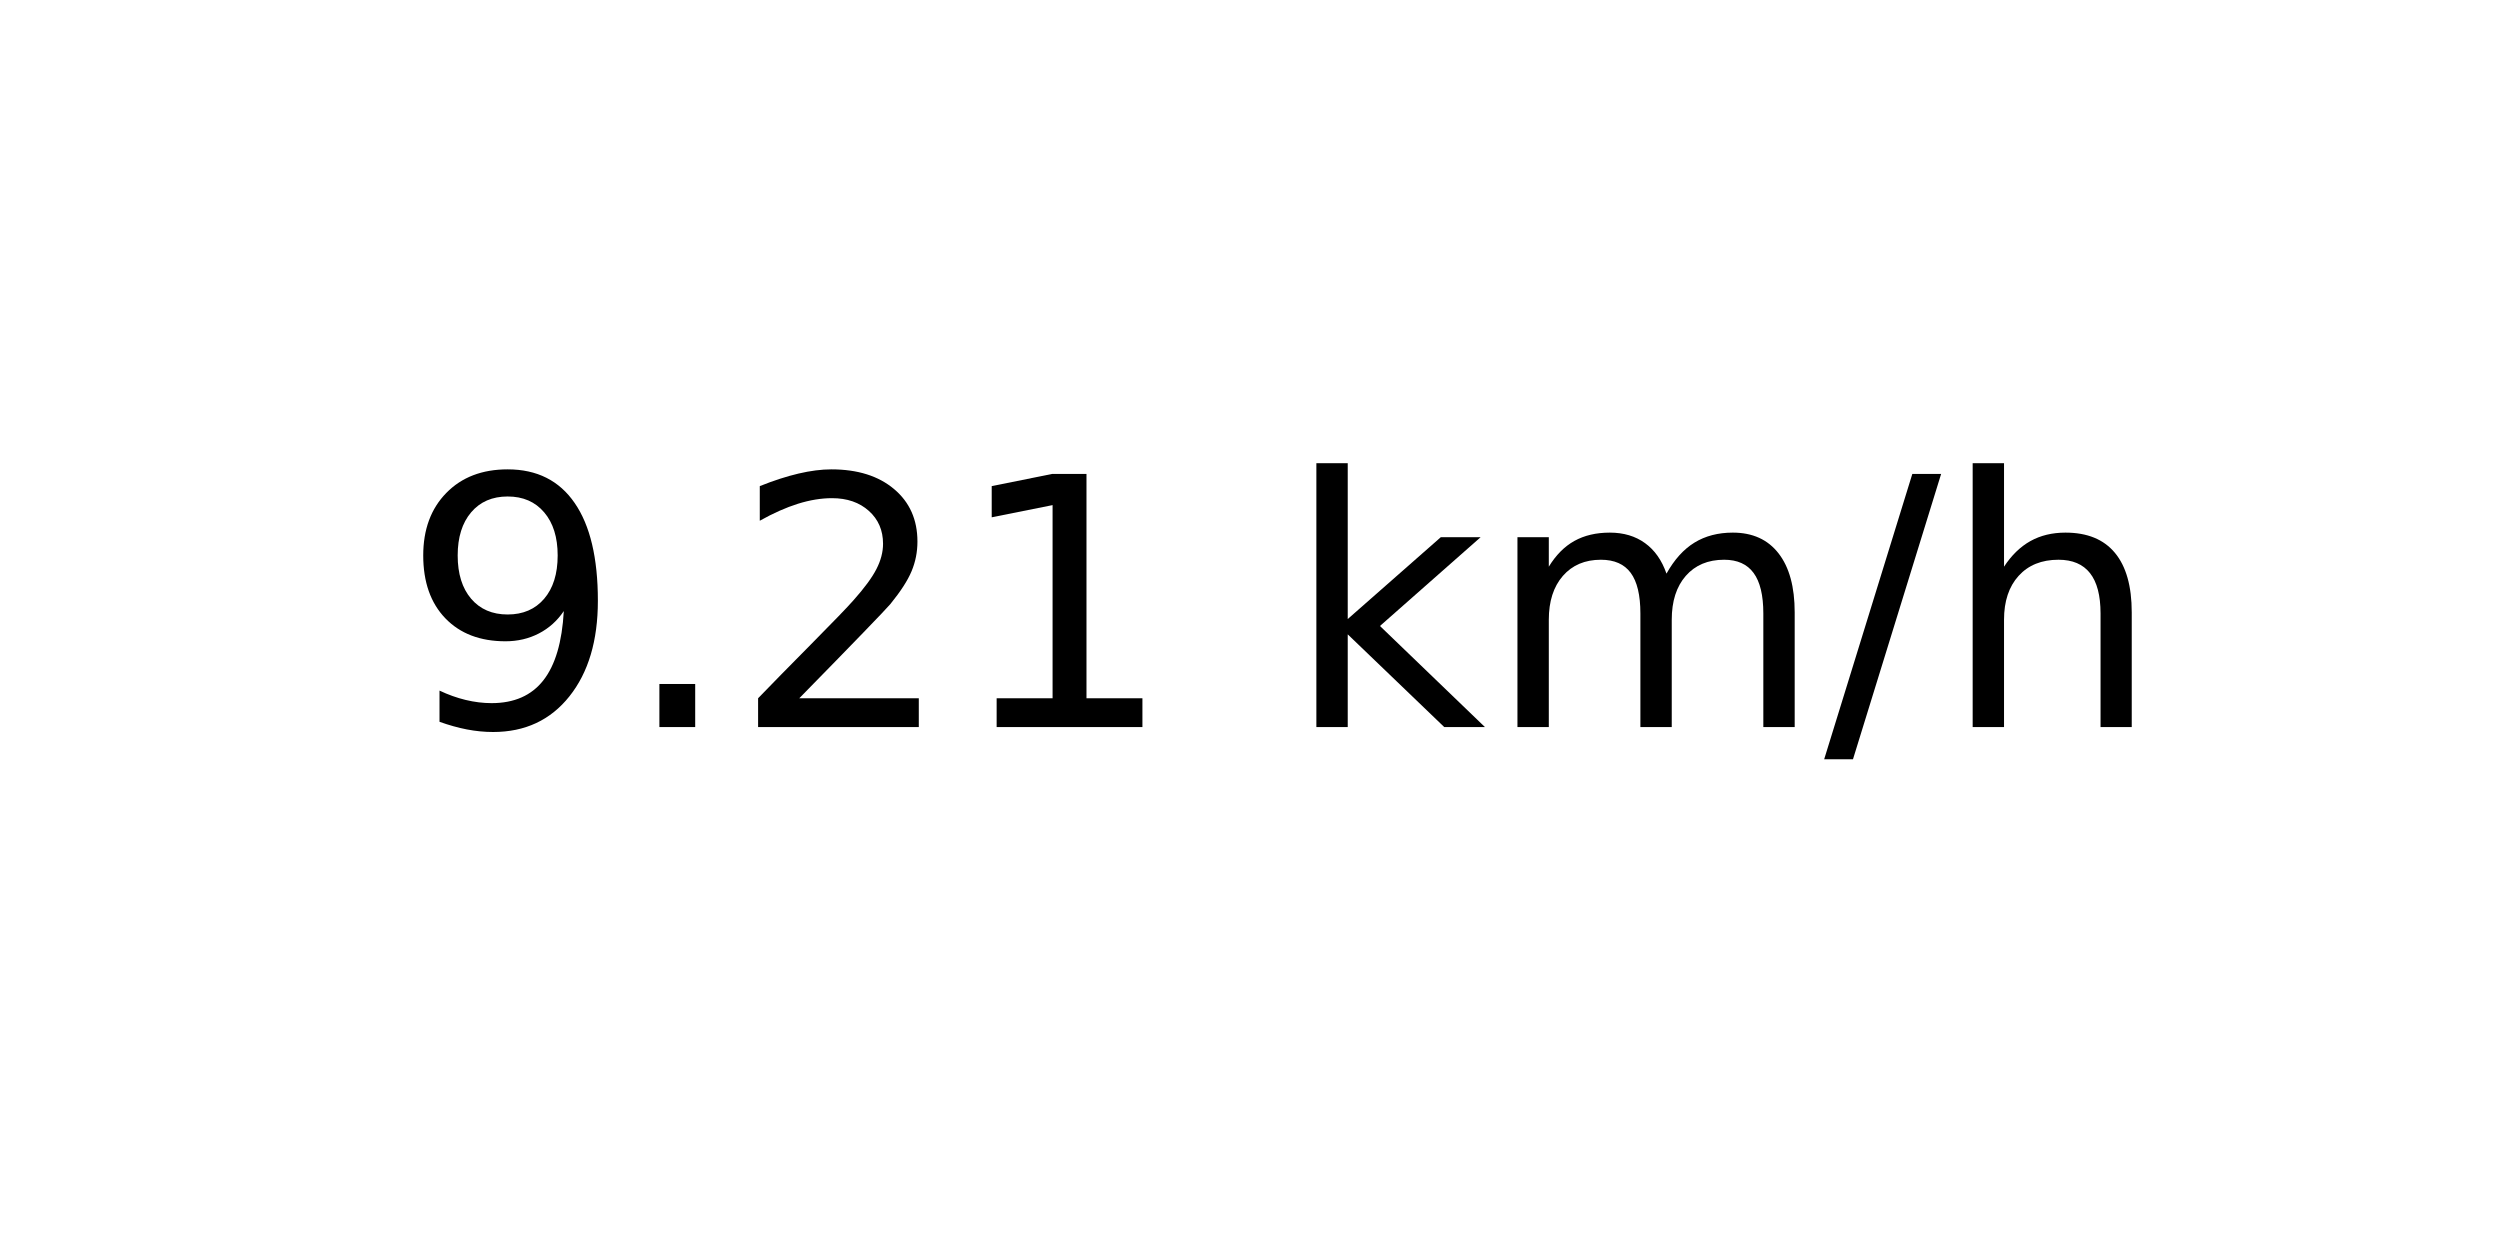
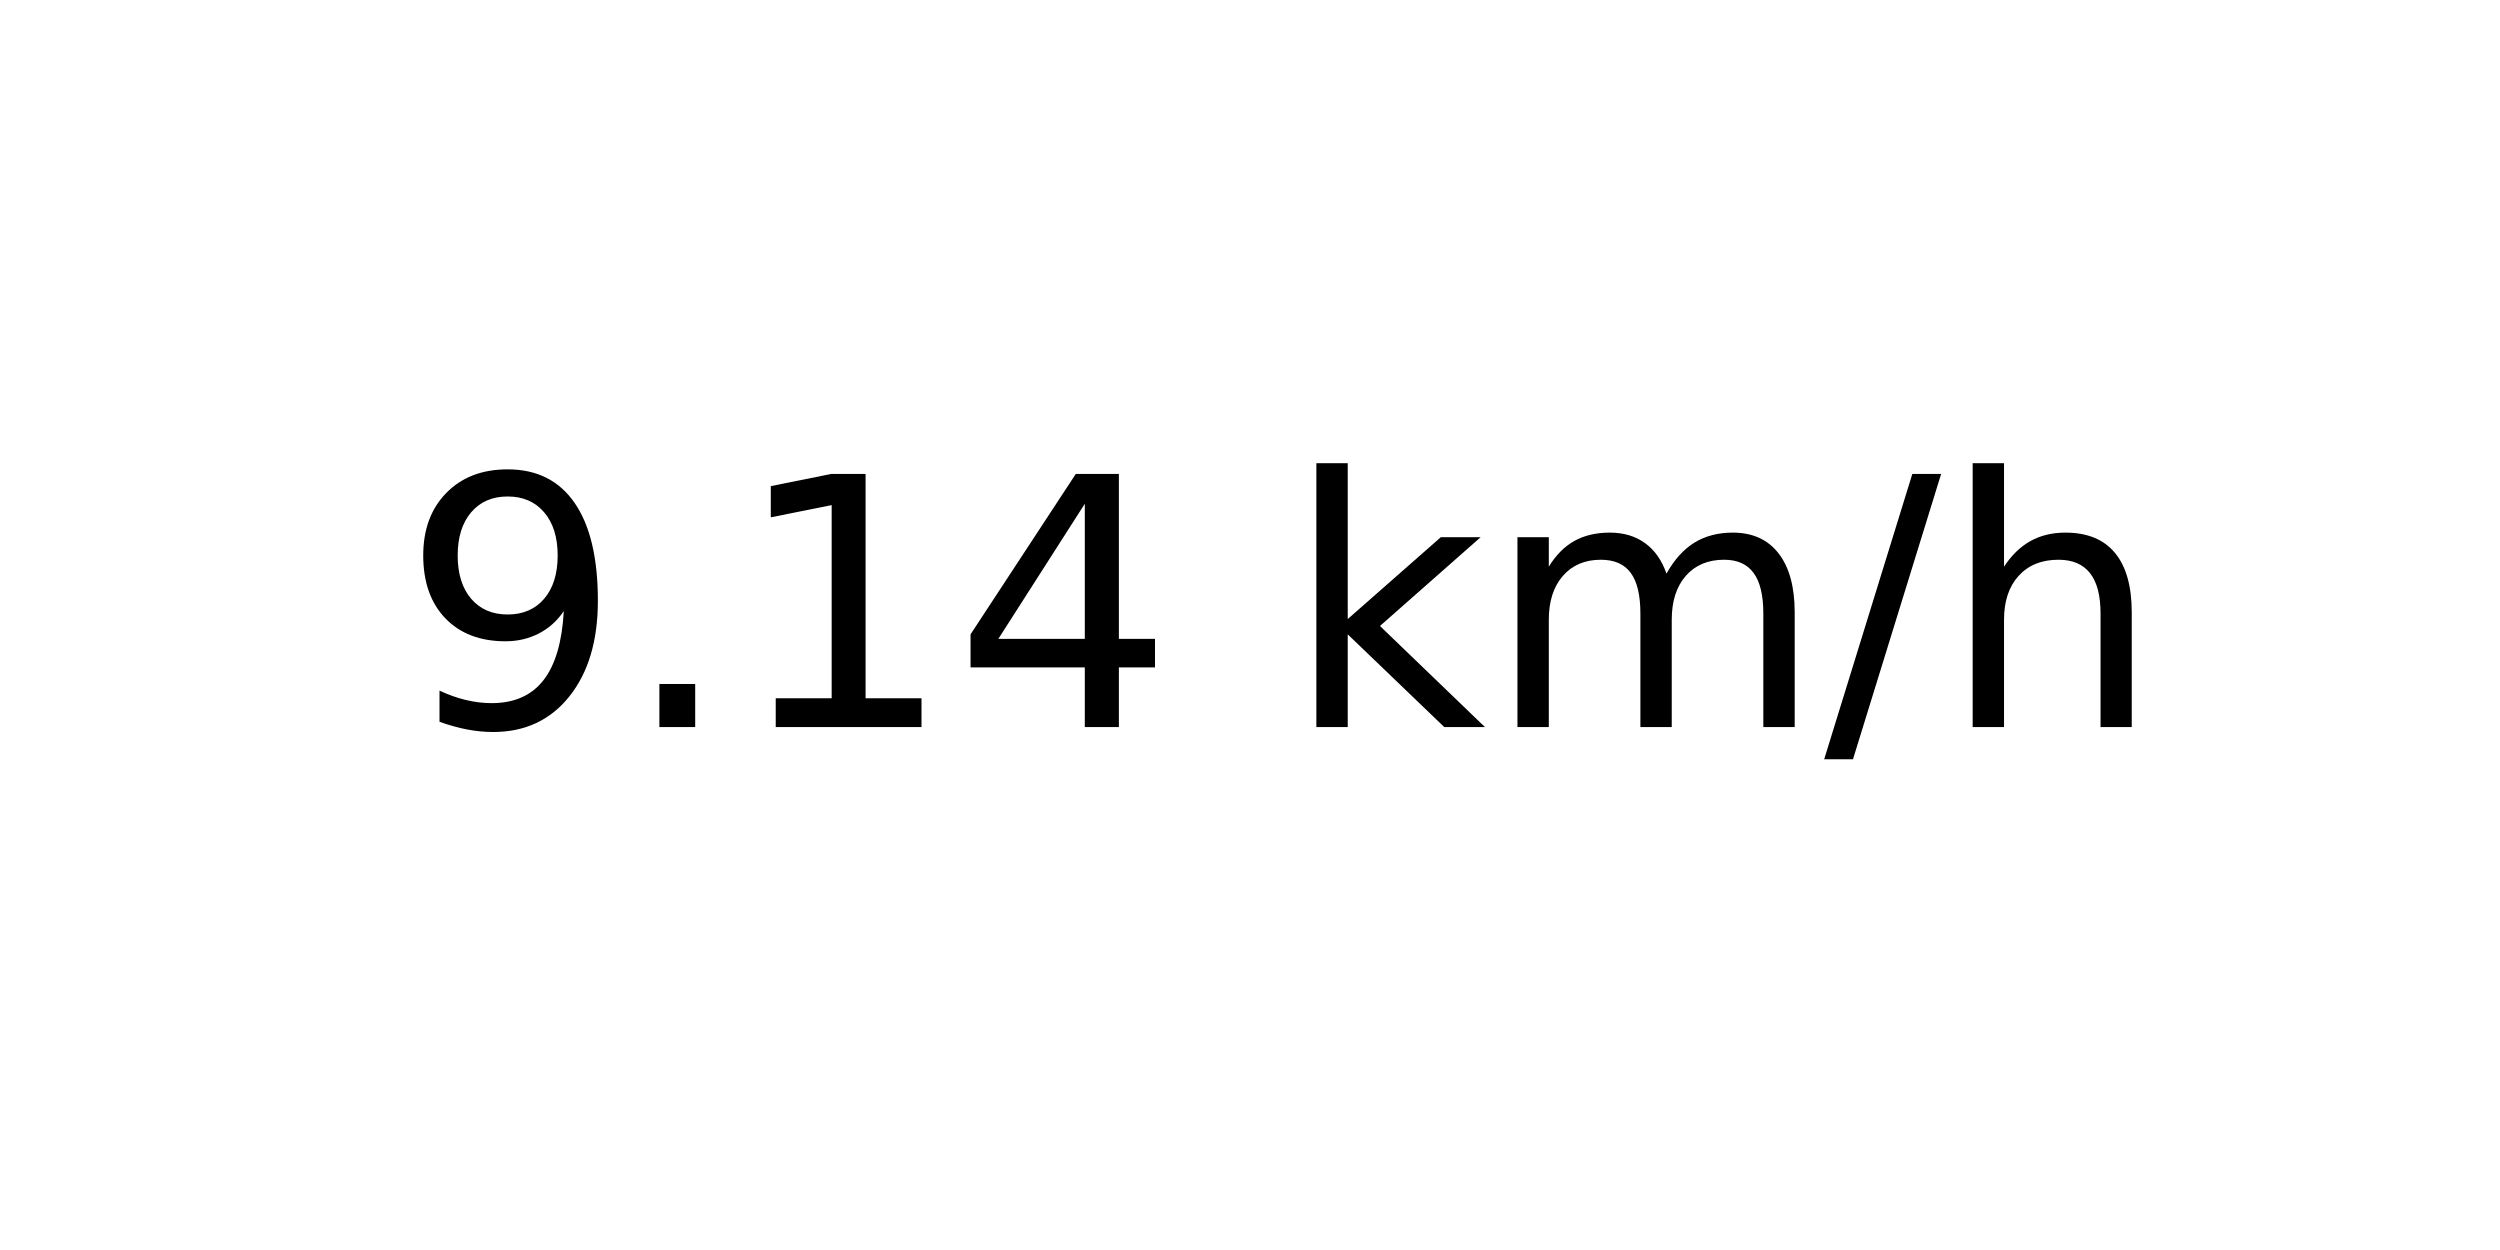
<svg xmlns="http://www.w3.org/2000/svg" xmlns:xlink="http://www.w3.org/1999/xlink" width="72pt" height="36pt" viewBox="0 0 72 36" version="1.1">
  <defs>
    <style type="text/css">*{stroke-linejoin: round; stroke-linecap: butt}</style>
  </defs>
  <g id="figure_1">
    <g id="axes_1">
      <g id="text_1">
        <g transform="translate(11.55937 20.93937) scale(0.1 -0.1)">
          <defs>
            <path id="DejaVuSans-39" d="M 703 97  L 703 672  Q 941 559 1184 500  Q 1428 441 1663 441  Q 2288 441 2617 861  Q 2947 1281 2994 2138  Q 2813 1869 2534 1725  Q 2256 1581 1919 1581  Q 1219 1581 811 2004  Q 403 2428 403 3163  Q 403 3881 828 4315  Q 1253 4750 1959 4750  Q 2769 4750 3195 4129  Q 3622 3509 3622 2328  Q 3622 1225 3098 567  Q 2575 -91 1691 -91  Q 1453 -91 1209 -44  Q 966 3 703 97  z M 1959 2075  Q 2384 2075 2632 2365  Q 2881 2656 2881 3163  Q 2881 3666 2632 3958  Q 2384 4250 1959 4250  Q 1534 4250 1286 3958  Q 1038 3666 1038 3163  Q 1038 2656 1286 2365  Q 1534 2075 1959 2075  z " transform="scale(0.015625)" />
            <path id="DejaVuSans-2e" d="M 684 794  L 1344 794  L 1344 0  L 684 0  L 684 794  z " transform="scale(0.015625)" />
-             <path id="DejaVuSans-32" d="M 1228 531  L 3431 531  L 3431 0  L 469 0  L 469 531  Q 828 903 1448 1529  Q 2069 2156 2228 2338  Q 2531 2678 2651 2914  Q 2772 3150 2772 3378  Q 2772 3750 2511 3984  Q 2250 4219 1831 4219  Q 1534 4219 1204 4116  Q 875 4013 500 3803  L 500 4441  Q 881 4594 1212 4672  Q 1544 4750 1819 4750  Q 2544 4750 2975 4387  Q 3406 4025 3406 3419  Q 3406 3131 3298 2873  Q 3191 2616 2906 2266  Q 2828 2175 2409 1742  Q 1991 1309 1228 531  z " transform="scale(0.015625)" />
            <path id="DejaVuSans-31" d="M 794 531  L 1825 531  L 1825 4091  L 703 3866  L 703 4441  L 1819 4666  L 2450 4666  L 2450 531  L 3481 531  L 3481 0  L 794 0  L 794 531  z " transform="scale(0.015625)" />
+             <path id="DejaVuSans-34" d="M 2419 4116  L 825 1625  L 2419 1625  L 2419 4116  z M 2253 4666  L 3047 4666  L 3047 1625  L 3713 1625  L 3713 1100  L 3047 1100  L 3047 0  L 2419 0  L 2419 1100  L 313 1100  L 313 1709  L 2253 4666  z " transform="scale(0.015625)" />
            <path id="DejaVuSans-20" transform="scale(0.015625)" />
            <path id="DejaVuSans-6b" d="M 581 4863  L 1159 4863  L 1159 1991  L 2875 3500  L 3609 3500  L 1753 1863  L 3688 0  L 2938 0  L 1159 1709  L 1159 0  L 581 0  L 581 4863  z " transform="scale(0.015625)" />
            <path id="DejaVuSans-6d" d="M 3328 2828  Q 3544 3216 3844 3400  Q 4144 3584 4550 3584  Q 5097 3584 5394 3201  Q 5691 2819 5691 2113  L 5691 0  L 5113 0  L 5113 2094  Q 5113 2597 4934 2840  Q 4756 3084 4391 3084  Q 3944 3084 3684 2787  Q 3425 2491 3425 1978  L 3425 0  L 2847 0  L 2847 2094  Q 2847 2600 2669 2842  Q 2491 3084 2119 3084  Q 1678 3084 1418 2786  Q 1159 2488 1159 1978  L 1159 0  L 581 0  L 581 3500  L 1159 3500  L 1159 2956  Q 1356 3278 1631 3431  Q 1906 3584 2284 3584  Q 2666 3584 2933 3390  Q 3200 3197 3328 2828  z " transform="scale(0.015625)" />
            <path id="DejaVuSans-2f" d="M 1625 4666  L 2156 4666  L 531 -594  L 0 -594  L 1625 4666  z " transform="scale(0.015625)" />
            <path id="DejaVuSans-68" d="M 3513 2113  L 3513 0  L 2938 0  L 2938 2094  Q 2938 2591 2744 2837  Q 2550 3084 2163 3084  Q 1697 3084 1428 2787  Q 1159 2491 1159 1978  L 1159 0  L 581 0  L 581 4863  L 1159 4863  L 1159 2956  Q 1366 3272 1645 3428  Q 1925 3584 2291 3584  Q 2894 3584 3203 3211  Q 3513 2838 3513 2113  z " transform="scale(0.015625)" />
          </defs>
          <use xlink:href="#DejaVuSans-39" />
          <use xlink:href="#DejaVuSans-2e" x="63.623" />
-           <use xlink:href="#DejaVuSans-32" x="95.41" />
-           <use xlink:href="#DejaVuSans-31" x="159.033" />
+           <use xlink:href="#DejaVuSans-31" x="95.41" />
+           <use xlink:href="#DejaVuSans-34" x="159.033" />
          <use xlink:href="#DejaVuSans-20" x="222.656" />
          <use xlink:href="#DejaVuSans-6b" x="254.443" />
          <use xlink:href="#DejaVuSans-6d" x="312.354" />
          <use xlink:href="#DejaVuSans-2f" x="409.766" />
          <use xlink:href="#DejaVuSans-68" x="443.457" />
        </g>
      </g>
    </g>
  </g>
</svg>
